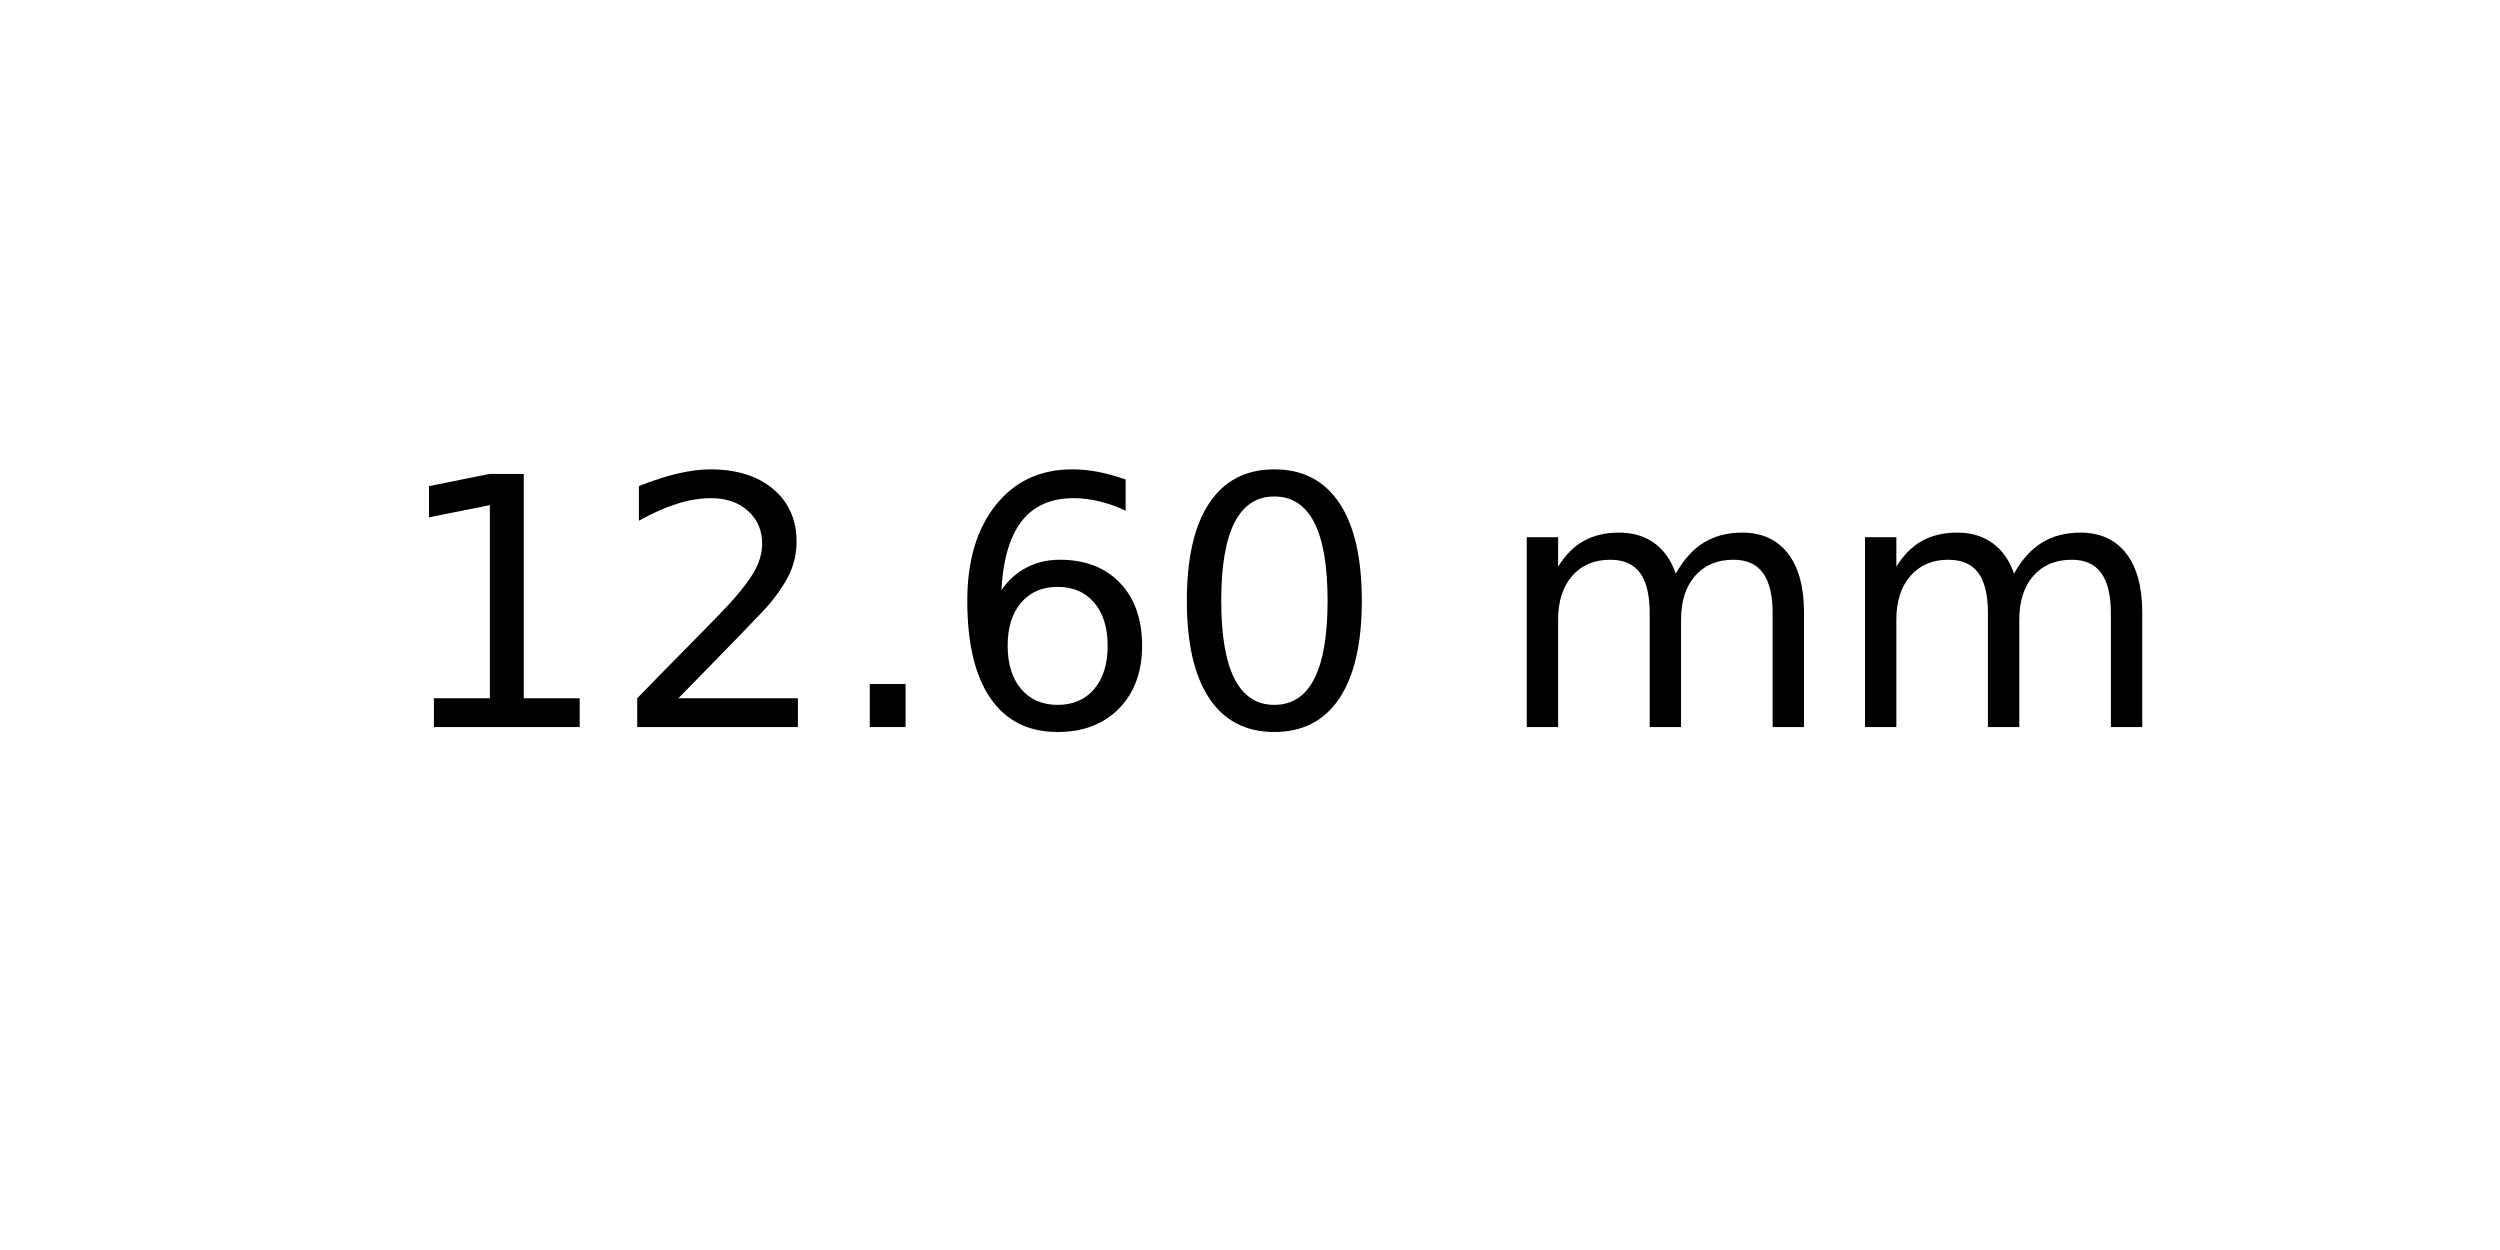
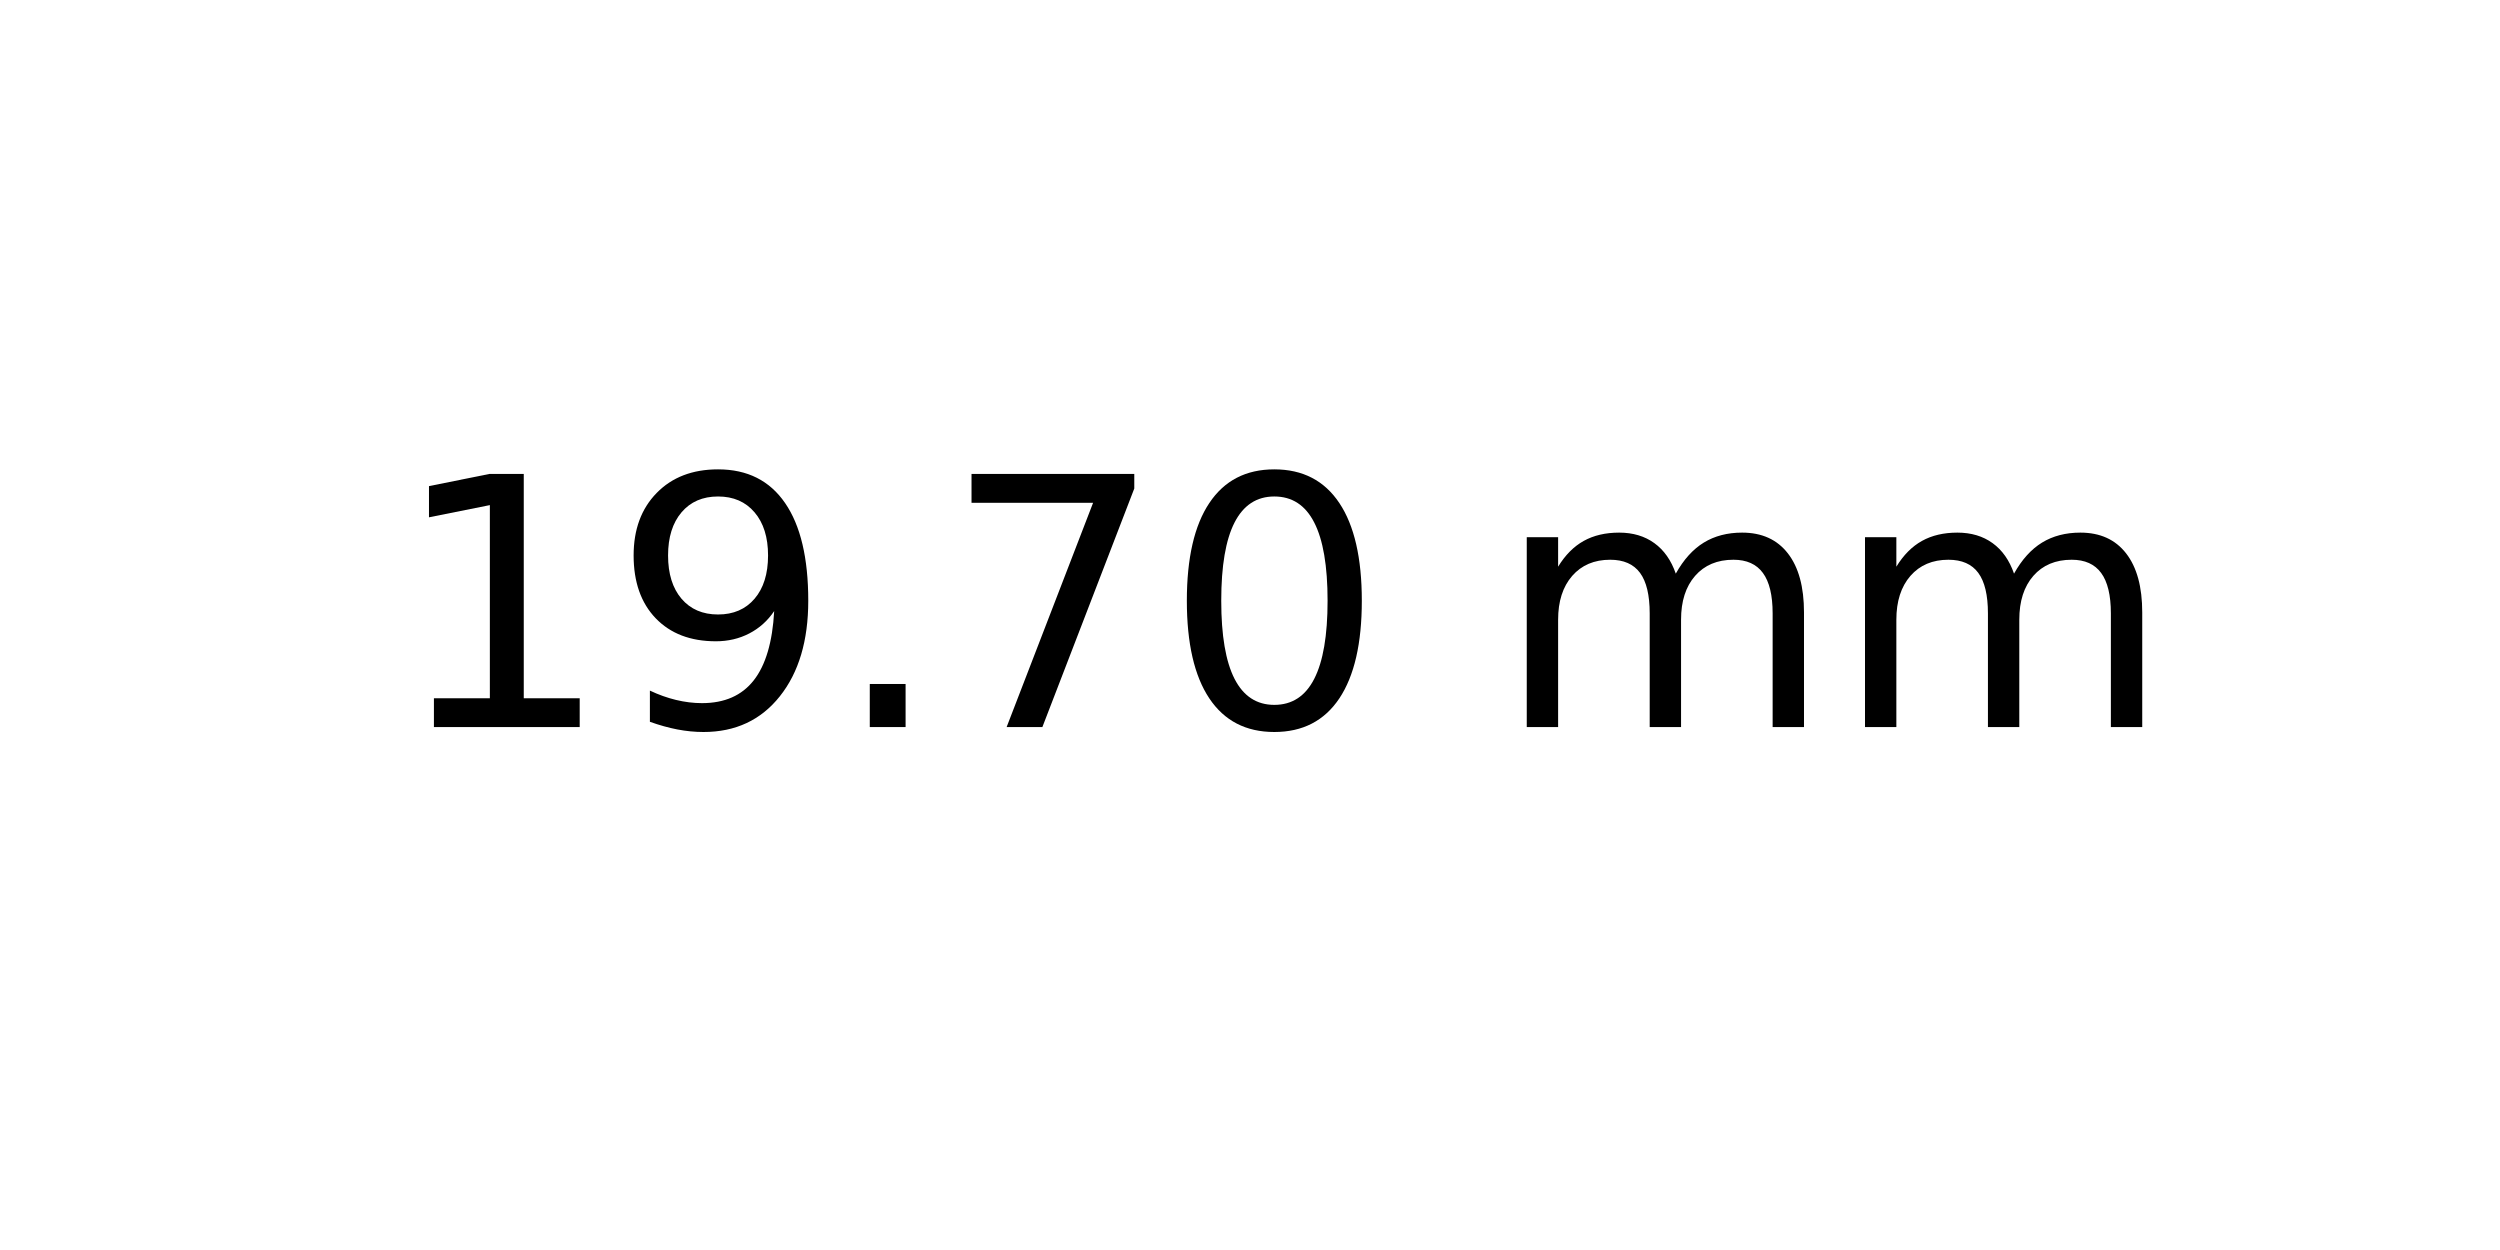
<svg xmlns="http://www.w3.org/2000/svg" xmlns:xlink="http://www.w3.org/1999/xlink" width="72pt" height="36pt" viewBox="0 0 72 36" version="1.1">
  <defs>
    <style type="text/css">*{stroke-linejoin: round; stroke-linecap: butt}</style>
  </defs>
  <g id="figure_1">
    <g id="axes_1">
      <g id="text_1">
        <g transform="translate(11.25625 20.93937) scale(0.1 -0.1)">
          <defs>
            <path id="DejaVuSans-31" d="M 794 531  L 1825 531  L 1825 4091  L 703 3866  L 703 4441  L 1819 4666  L 2450 4666  L 2450 531  L 3481 531  L 3481 0  L 794 0  L 794 531  z " transform="scale(0.015625)" />
-             <path id="DejaVuSans-32" d="M 1228 531  L 3431 531  L 3431 0  L 469 0  L 469 531  Q 828 903 1448 1529  Q 2069 2156 2228 2338  Q 2531 2678 2651 2914  Q 2772 3150 2772 3378  Q 2772 3750 2511 3984  Q 2250 4219 1831 4219  Q 1534 4219 1204 4116  Q 875 4013 500 3803  L 500 4441  Q 881 4594 1212 4672  Q 1544 4750 1819 4750  Q 2544 4750 2975 4387  Q 3406 4025 3406 3419  Q 3406 3131 3298 2873  Q 3191 2616 2906 2266  Q 2828 2175 2409 1742  Q 1991 1309 1228 531  z " transform="scale(0.015625)" />
+             <path id="DejaVuSans-39" d="M 703 97  L 703 672  Q 941 559 1184 500  Q 1428 441 1663 441  Q 2288 441 2617 861  Q 2947 1281 2994 2138  Q 2813 1869 2534 1725  Q 2256 1581 1919 1581  Q 1219 1581 811 2004  Q 403 2428 403 3163  Q 403 3881 828 4315  Q 1253 4750 1959 4750  Q 2769 4750 3195 4129  Q 3622 3509 3622 2328  Q 3622 1225 3098 567  Q 2575 -91 1691 -91  Q 1453 -91 1209 -44  Q 966 3 703 97  z M 1959 2075  Q 2384 2075 2632 2365  Q 2881 2656 2881 3163  Q 2881 3666 2632 3958  Q 2384 4250 1959 4250  Q 1534 4250 1286 3958  Q 1038 3666 1038 3163  Q 1038 2656 1286 2365  Q 1534 2075 1959 2075  z " transform="scale(0.015625)" />
            <path id="DejaVuSans-2e" d="M 684 794  L 1344 794  L 1344 0  L 684 0  L 684 794  z " transform="scale(0.015625)" />
-             <path id="DejaVuSans-36" d="M 2113 2584  Q 1688 2584 1439 2293  Q 1191 2003 1191 1497  Q 1191 994 1439 701  Q 1688 409 2113 409  Q 2538 409 2786 701  Q 3034 994 3034 1497  Q 3034 2003 2786 2293  Q 2538 2584 2113 2584  z M 3366 4563  L 3366 3988  Q 3128 4100 2886 4159  Q 2644 4219 2406 4219  Q 1781 4219 1451 3797  Q 1122 3375 1075 2522  Q 1259 2794 1537 2939  Q 1816 3084 2150 3084  Q 2853 3084 3261 2657  Q 3669 2231 3669 1497  Q 3669 778 3244 343  Q 2819 -91 2113 -91  Q 1303 -91 875 529  Q 447 1150 447 2328  Q 447 3434 972 4092  Q 1497 4750 2381 4750  Q 2619 4750 2861 4703  Q 3103 4656 3366 4563  z " transform="scale(0.015625)" />
+             <path id="DejaVuSans-37" d="M 525 4666  L 3525 4666  L 3525 4397  L 1831 0  L 1172 0  L 2766 4134  L 525 4134  L 525 4666  z " transform="scale(0.015625)" />
            <path id="DejaVuSans-30" d="M 2034 4250  Q 1547 4250 1301 3770  Q 1056 3291 1056 2328  Q 1056 1369 1301 889  Q 1547 409 2034 409  Q 2525 409 2770 889  Q 3016 1369 3016 2328  Q 3016 3291 2770 3770  Q 2525 4250 2034 4250  z M 2034 4750  Q 2819 4750 3233 4129  Q 3647 3509 3647 2328  Q 3647 1150 3233 529  Q 2819 -91 2034 -91  Q 1250 -91 836 529  Q 422 1150 422 2328  Q 422 3509 836 4129  Q 1250 4750 2034 4750  z " transform="scale(0.015625)" />
            <path id="DejaVuSans-20" transform="scale(0.015625)" />
            <path id="DejaVuSans-6d" d="M 3328 2828  Q 3544 3216 3844 3400  Q 4144 3584 4550 3584  Q 5097 3584 5394 3201  Q 5691 2819 5691 2113  L 5691 0  L 5113 0  L 5113 2094  Q 5113 2597 4934 2840  Q 4756 3084 4391 3084  Q 3944 3084 3684 2787  Q 3425 2491 3425 1978  L 3425 0  L 2847 0  L 2847 2094  Q 2847 2600 2669 2842  Q 2491 3084 2119 3084  Q 1678 3084 1418 2786  Q 1159 2488 1159 1978  L 1159 0  L 581 0  L 581 3500  L 1159 3500  L 1159 2956  Q 1356 3278 1631 3431  Q 1906 3584 2284 3584  Q 2666 3584 2933 3390  Q 3200 3197 3328 2828  z " transform="scale(0.015625)" />
          </defs>
          <use xlink:href="#DejaVuSans-31" />
-           <use xlink:href="#DejaVuSans-32" x="63.623" />
+           <use xlink:href="#DejaVuSans-39" x="63.623" />
          <use xlink:href="#DejaVuSans-2e" x="127.246" />
-           <use xlink:href="#DejaVuSans-36" x="159.033" />
+           <use xlink:href="#DejaVuSans-37" x="159.033" />
          <use xlink:href="#DejaVuSans-30" x="222.656" />
          <use xlink:href="#DejaVuSans-20" x="286.279" />
          <use xlink:href="#DejaVuSans-6d" x="318.066" />
          <use xlink:href="#DejaVuSans-6d" x="415.479" />
        </g>
      </g>
    </g>
  </g>
</svg>
